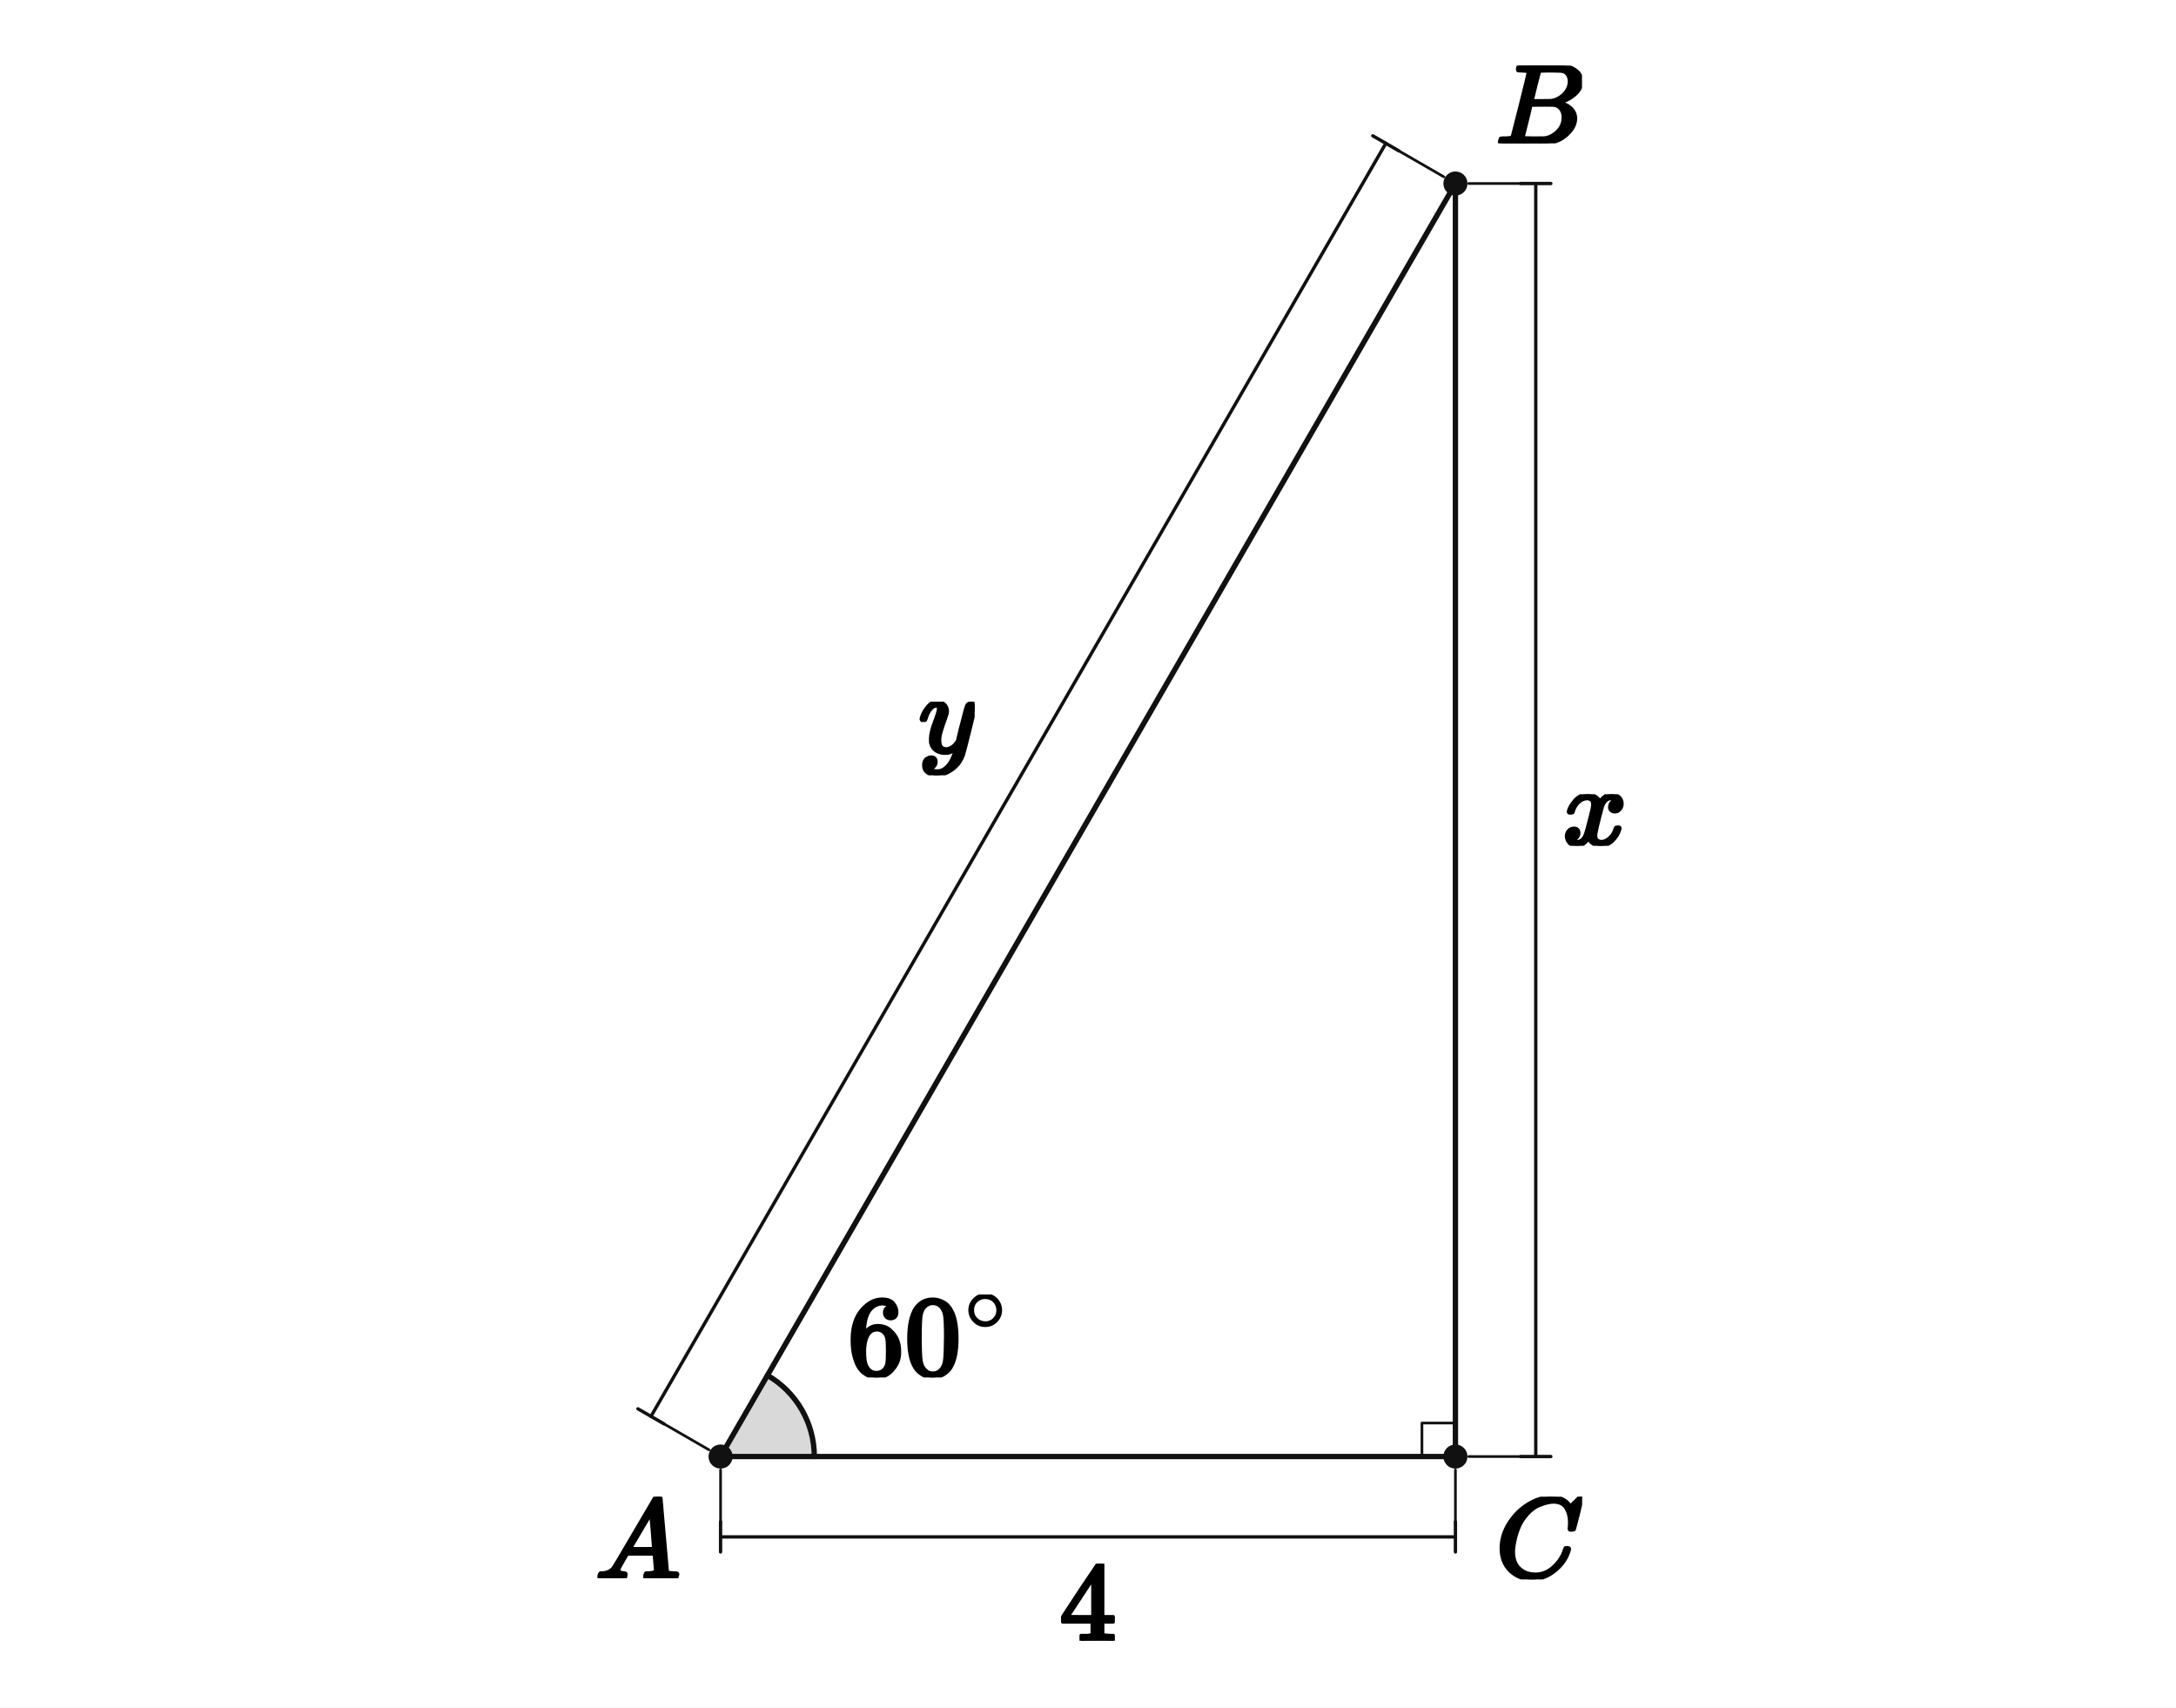
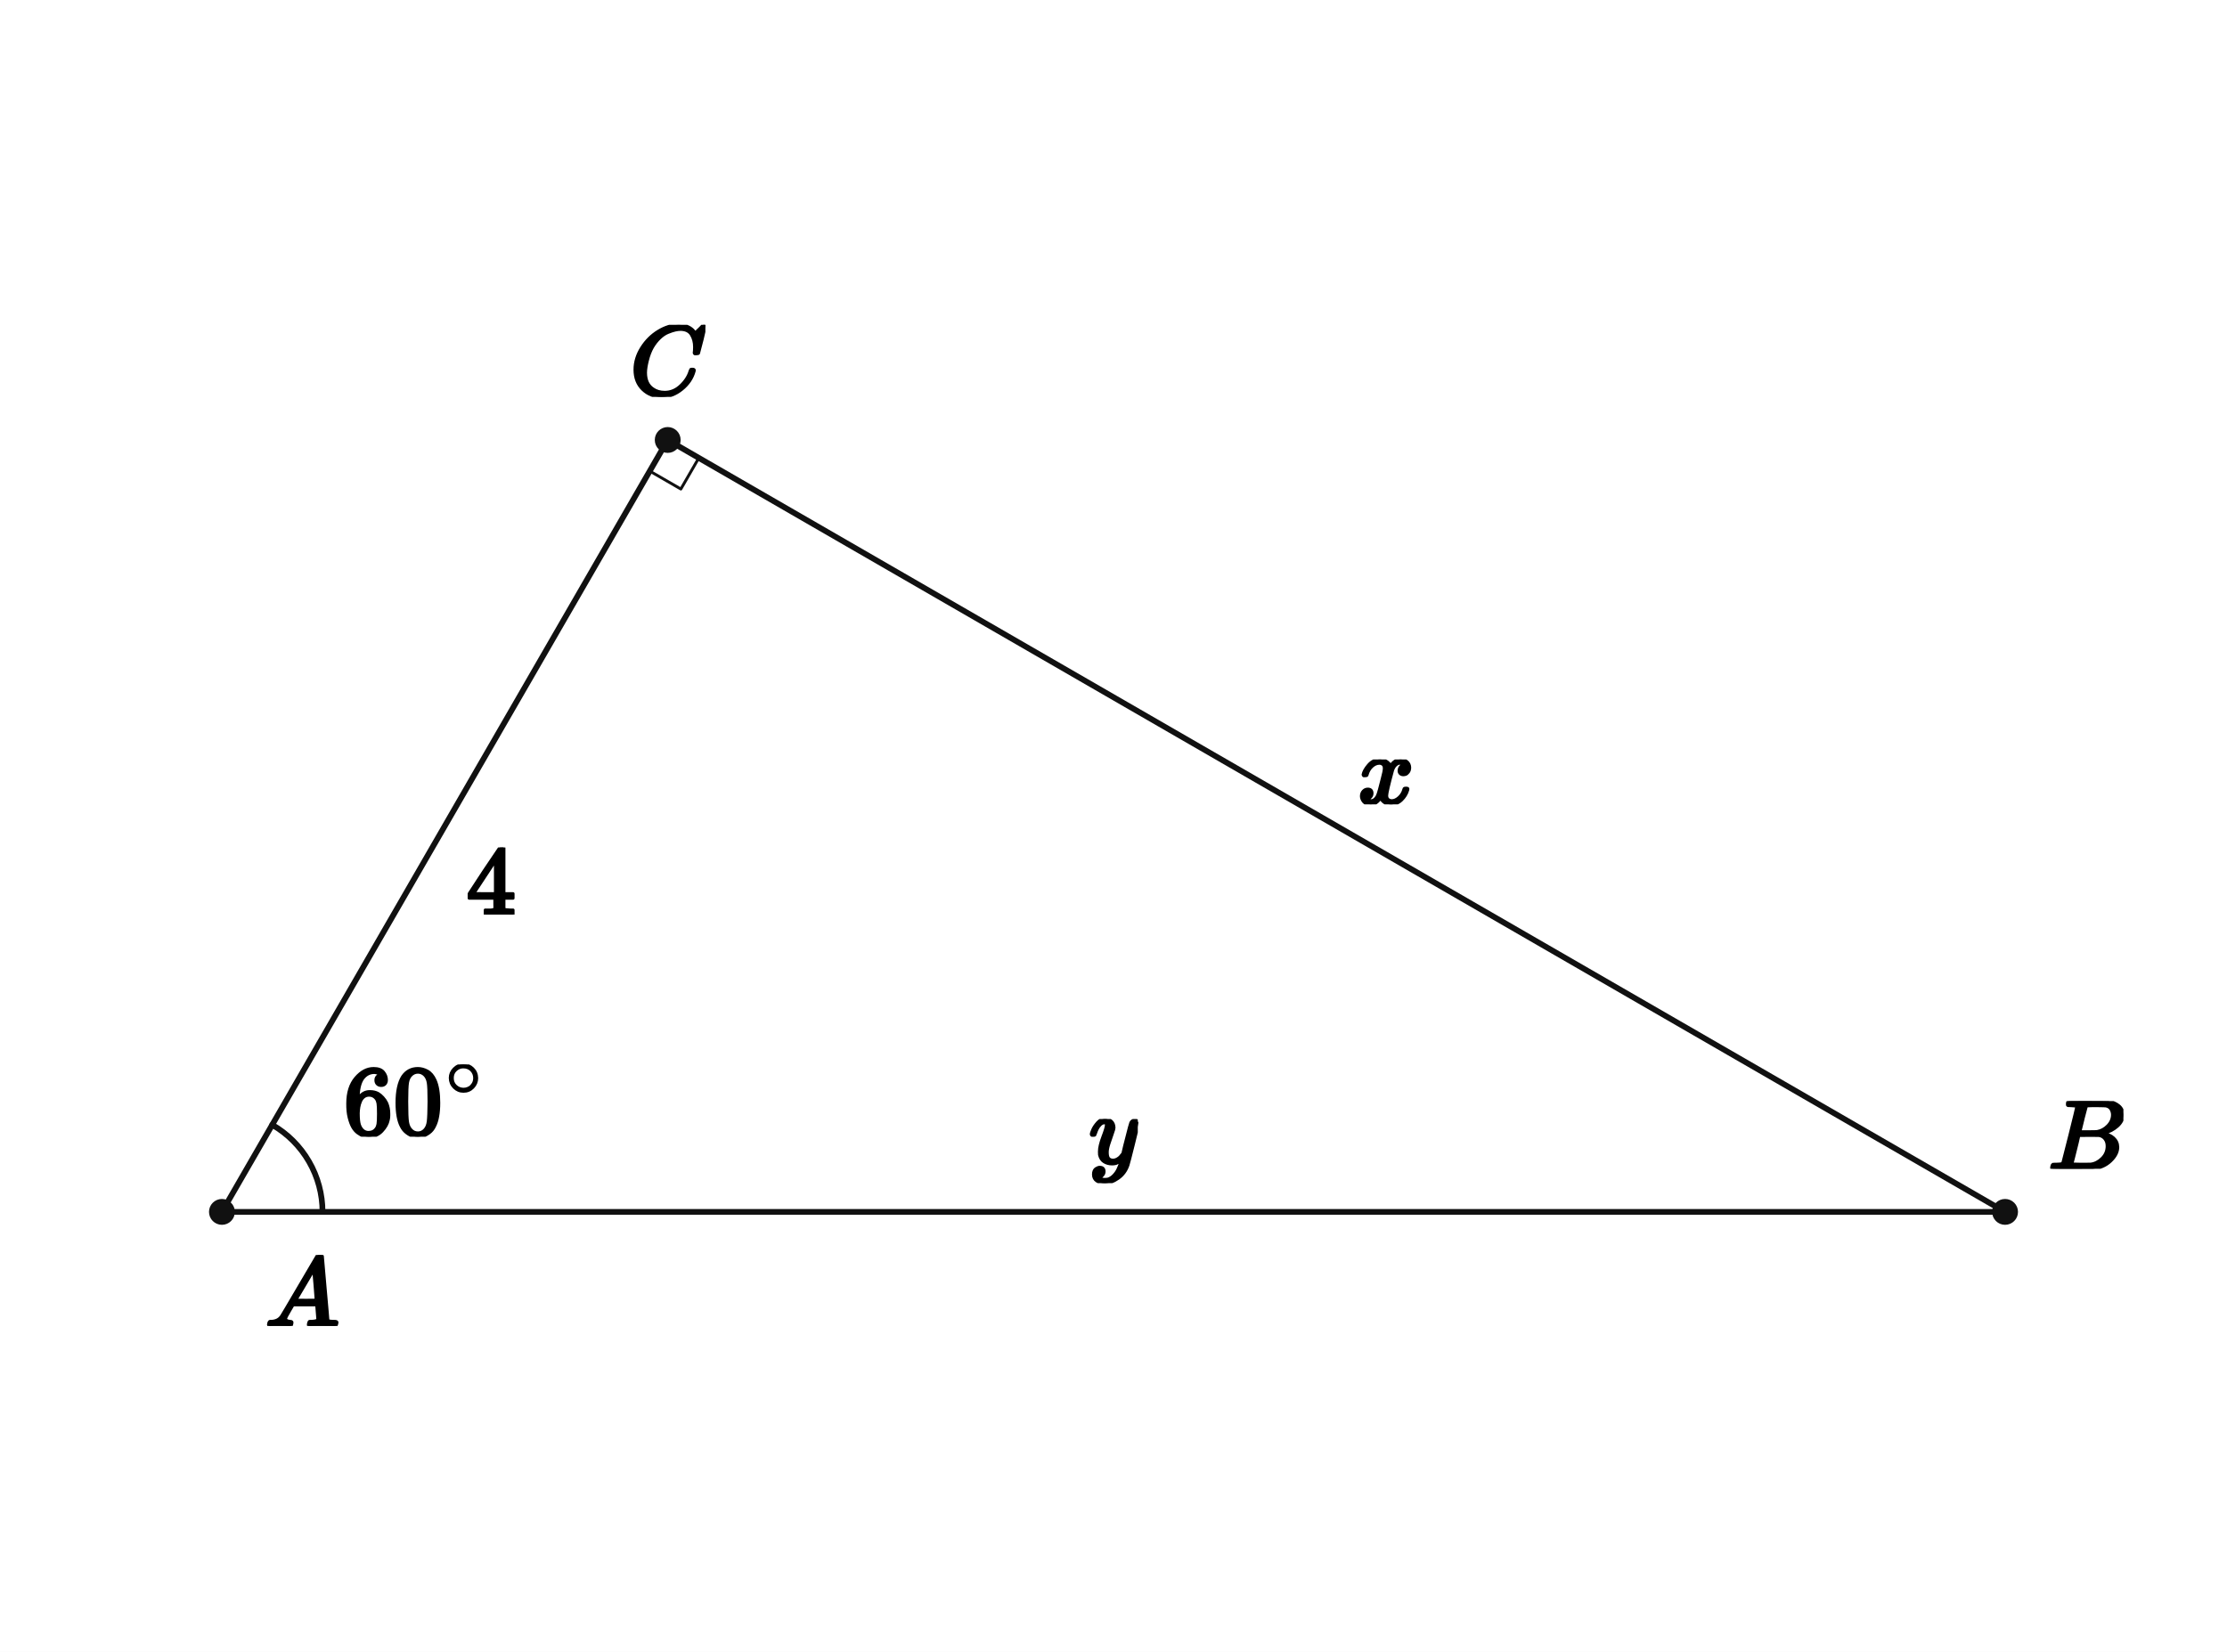
- <svg xmlns="http://www.w3.org/2000/svg" viewBox="0 0 650 510" width="650" height="510" preserveAspectRatio="xMidYMid meet" role="img" aria-labelledby="visual-title visual-desc" data-engine-version="geometry-visual-v1" data-geometry-style-version="AP_GEOMETRY_PRINT_V1_0_DRAFT" data-geometry-preset="GEOMETRY_STANDARD" data-graph-style-version="AP_GRAPH_PRINT_V1_1_DRAFT" data-geometry-mode="COORDINATE_GEOMETRY_HYBRID" data-axis-scale-mode="EQUAL_UNIT" data-geometry-fact-hash="44136fa355b3678a1146ad16f7e8649e94fb4fc21fe77e8310c060f61caaff8a" data-visual-provenance="independent-facts-python" style="max-width:100%;height:auto;stroke-linejoin:round;stroke-linecap:round" data-publication-profile="fragment-publication-spike-v1" data-safe-margin="12">
-   <rect width="650" height="510" fill="#fff" />
-   <g data-layer="12">
-     <polygon id="aA-sector" data-role="angleSector" stroke="none" stroke-width="1.6" fill="#d9d9d9" data-owner-points="C A B" data-mark="angle" data-mark-id="aA" data-mark-index="0" data-mark-count="1" data-mark-side="INNER" points="215.245,435.016 243.245,435.016 243.185,433.185 243.005,431.362 242.707,429.554 242.29,427.769 241.759,426.016 241.113,424.301 240.357,422.632 239.493,421.016 238.526,419.46 237.458,417.971 236.296,416.555 235.044,415.217 233.706,413.965 232.29,412.802 230.8,411.735 229.245,410.768" />
+ <svg xmlns="http://www.w3.org/2000/svg" viewBox="0 0 620 460" width="620" height="460" preserveAspectRatio="xMidYMid meet" role="img" aria-labelledby="visual-title visual-desc" data-engine-version="geometry-visual-v1" data-geometry-style-version="AP_GEOMETRY_PRINT_V1_0_DRAFT" data-geometry-preset="GEOMETRY_STANDARD" data-graph-style-version="AP_GRAPH_PRINT_V1_1_DRAFT" data-geometry-mode="COORDINATE_GEOMETRY_HYBRID" data-axis-scale-mode="EQUAL_UNIT" data-geometry-fact-hash="44136fa355b3678a1146ad16f7e8649e94fb4fc21fe77e8310c060f61caaff8a" data-visual-provenance="independent-facts-python" style="max-width:100%;height:auto;stroke-linejoin:round;stroke-linecap:round" data-publication-profile="fragment-publication-spike-v1" data-safe-margin="12">
+   <rect width="620" height="460" fill="#fff" />
+   <g data-layer="30">
+     <line id="sAB" data-role="line" stroke="#111" stroke-width="1.6" fill="none" x1="61.786" y1="337.48" x2="558.214" y2="337.48" />
  </g>
  <g data-layer="30">
-     <line id="sAC" data-role="line" stroke="#111" stroke-width="1.6" fill="none" x1="215.245" y1="435.016" x2="434.755" y2="435.016" />
+     <line id="sBC" data-role="line" stroke="#111" stroke-width="1.6" fill="none" x1="558.214" y1="337.48" x2="185.893" y2="122.52" />
  </g>
  <g data-layer="30">
-     <line id="sCB" data-role="line" stroke="#111" stroke-width="1.6" fill="none" x1="434.755" y1="435.016" x2="434.755" y2="54.812" />
-   </g>
-   <g data-layer="30">
-     <line id="sAB" data-role="line" stroke="#111" stroke-width="1.6" fill="none" x1="215.245" y1="435.016" x2="434.755" y2="54.812" />
-   </g>
-   <g data-layer="52">
-     <line id="dAC-ext-from" data-role="indicator" stroke="#111" stroke-width="0.8" fill="none" data-mark="dimension" data-mark-id="dAC" data-mark-part="ext-from" x1="215.245" y1="439.016" x2="215.245" y2="454.516" />
-   </g>
-   <g data-layer="52">
-     <line id="dAC-ext-to" data-role="indicator" stroke="#111" stroke-width="0.8" fill="none" data-mark="dimension" data-mark-id="dAC" data-mark-part="ext-to" x1="434.755" y1="439.016" x2="434.755" y2="454.516" />
-   </g>
-   <g data-layer="52">
-     <line id="dAC-line" data-role="indicator" stroke="#111" stroke-width="1.0" fill="none" data-mark="dimension" data-mark-id="dAC" data-mark-part="line" x1="215.245" y1="459.016" x2="434.755" y2="459.016" />
-   </g>
-   <g data-layer="52">
-     <line id="dAC-tick-from" data-role="indicator" stroke="#111" stroke-width="1.0" fill="none" data-mark="dimension" data-mark-id="dAC" data-mark-part="tick-from" x1="215.245" y1="454.516" x2="215.245" y2="463.516" />
-   </g>
-   <g data-layer="52">
-     <line id="dAC-tick-to" data-role="indicator" stroke="#111" stroke-width="1.0" fill="none" data-mark="dimension" data-mark-id="dAC" data-mark-part="tick-to" x1="434.755" y1="454.516" x2="434.755" y2="463.516" />
-   </g>
-   <g data-layer="52">
-     <line id="dBC-ext-from" data-role="indicator" stroke="#111" stroke-width="0.8" fill="none" data-mark="dimension" data-mark-id="dBC" data-mark-part="ext-from" x1="438.755" y1="435.016" x2="454.255" y2="435.016" />
-   </g>
-   <g data-layer="52">
-     <line id="dBC-ext-to" data-role="indicator" stroke="#111" stroke-width="0.8" fill="none" data-mark="dimension" data-mark-id="dBC" data-mark-part="ext-to" x1="438.755" y1="54.812" x2="454.255" y2="54.812" />
-   </g>
-   <g data-layer="52">
-     <line id="dBC-line" data-role="indicator" stroke="#111" stroke-width="1.0" fill="none" data-mark="dimension" data-mark-id="dBC" data-mark-part="line" x1="458.755" y1="435.016" x2="458.755" y2="54.812" />
-   </g>
-   <g data-layer="52">
-     <line id="dBC-tick-from" data-role="indicator" stroke="#111" stroke-width="1.0" fill="none" data-mark="dimension" data-mark-id="dBC" data-mark-part="tick-from" x1="454.255" y1="435.016" x2="463.255" y2="435.016" />
-   </g>
-   <g data-layer="52">
-     <line id="dBC-tick-to" data-role="indicator" stroke="#111" stroke-width="1.0" fill="none" data-mark="dimension" data-mark-id="dBC" data-mark-part="tick-to" x1="454.255" y1="54.812" x2="463.255" y2="54.812" />
-   </g>
-   <g data-layer="52">
-     <line id="dAB-ext-from" data-role="indicator" stroke="#111" stroke-width="0.8" fill="none" data-mark="dimension" data-mark-id="dAB" data-mark-part="ext-from" x1="211.78" y1="433.016" x2="198.357" y2="425.266" />
-   </g>
-   <g data-layer="52">
-     <line id="dAB-ext-to" data-role="indicator" stroke="#111" stroke-width="0.8" fill="none" data-mark="dimension" data-mark-id="dAB" data-mark-part="ext-to" x1="431.291" y1="52.812" x2="417.868" y2="45.062" />
-   </g>
-   <g data-layer="52">
-     <line id="dAB-line" data-role="indicator" stroke="#111" stroke-width="1.0" fill="none" data-mark="dimension" data-mark-id="dAB" data-mark-part="line" x1="194.46" y1="423.016" x2="413.971" y2="42.812" />
-   </g>
-   <g data-layer="52">
-     <line id="dAB-tick-from" data-role="indicator" stroke="#111" stroke-width="1.0" fill="none" data-mark="dimension" data-mark-id="dAB" data-mark-part="tick-from" x1="198.357" y1="425.266" x2="190.563" y2="420.766" />
-   </g>
-   <g data-layer="52">
-     <line id="dAB-tick-to" data-role="indicator" stroke="#111" stroke-width="1.0" fill="none" data-mark="dimension" data-mark-id="dAB" data-mark-part="tick-to" x1="417.868" y1="45.062" x2="410.074" y2="40.562" />
+     <line id="sCA" data-role="line" stroke="#111" stroke-width="1.6" fill="none" x1="185.893" y1="122.52" x2="61.786" y2="337.48" />
  </g>
  <g data-layer="60">
-     <polyline id="rC" data-role="indicator" stroke="#111" stroke-width="0.8" fill="none" points="424.755,435.016 424.755,425.016 434.755,425.016" />
+     <polyline id="rACB" data-role="indicator" stroke="#111" stroke-width="0.8" fill="none" points="180.893,131.18 189.553,136.18 194.553,127.52" />
  </g>
  <g data-layer="60">
-     <polyline id="aA-arc-1" data-role="indicator" stroke="#111" stroke-width="1.6" fill="none" data-owner-points="C A B" data-mark="angle" data-mark-id="aA" data-mark-index="1" data-mark-count="1" data-mark-side="INNER" points="243.245,435.016 243.185,433.185 243.005,431.362 242.707,429.554 242.29,427.769 241.759,426.016 241.113,424.301 240.357,422.632 239.493,421.016 238.526,419.46 237.458,417.971 236.296,416.555 235.044,415.217 233.706,413.965 232.29,412.802 230.8,411.735 229.245,410.768" />
+     <polyline id="aBAC-arc-1" data-role="indicator" stroke="#111" stroke-width="1.6" fill="none" data-owner-points="B A C" data-mark="angle" data-mark-id="aBAC" data-mark-index="1" data-mark-count="1" data-mark-side="INNER" points="89.786,337.48 89.726,335.649 89.546,333.825 89.248,332.017 88.832,330.233 88.3,328.48 87.654,326.765 86.898,325.096 86.034,323.48 85.067,321.924 84,320.435 82.837,319.018 81.585,317.681 80.247,316.428 78.831,315.266 77.342,314.199 75.786,313.231" />
  </g>
  <g data-layer="70">
-     <circle id="A" data-role="point" stroke="#111" stroke-width="0.8" fill="#111" cx="215.245" cy="435.016" r="3.2" />
+     <circle id="A" data-role="point" stroke="#111" stroke-width="0.8" fill="#111" cx="61.786" cy="337.48" r="3.2" />
  </g>
  <g data-layer="70">
-     <circle id="B" data-role="point" stroke="#111" stroke-width="0.8" fill="#111" cx="434.755" cy="54.812" r="3.2" />
+     <circle id="B" data-role="point" stroke="#111" stroke-width="0.8" fill="#111" cx="558.214" cy="337.48" r="3.2" />
  </g>
  <g data-layer="70">
-     <circle id="C" data-role="point" stroke="#111" stroke-width="0.8" fill="#111" cx="434.755" cy="435.016" r="3.2" />
+     <circle id="C" data-role="point" stroke="#111" stroke-width="0.8" fill="#111" cx="185.893" cy="122.52" r="3.2" />
  </g>
  <g data-layer="90">
-     <g id="aA-label" data-label-kind="EQUATION_LABEL" data-priority="0" data-font-px="34" data-owner="aA" data-fragment-sha="sha256:798bf304f236d7dda3591effde77c481319e84b7a687310c8efe662f6d683c46" transform="translate(253.1762 386.6233)">
-       <svg width="48.844" height="24.786" viewBox="0 0 48.844 24.786" data-outline-width="48.84439999999999" data-outline-height="24.786" id="lb-7378005095cfb031f84b76d0d2e63e1bc85369d35b868d49d9542b29f5f800db" data-owner="aA" data-fact-role="GIVEN">
-         <g data-outline-units-per-em="1000" transform="translate(0 24.038) scale(0.034)">
+     <g id="aBAC-label" data-label-kind="EQUATION_LABEL" data-priority="0" data-font-px="27.6" data-owner="aBAC" data-fragment-sha="sha256:c1acbab3131f9b2033438ed4c524abd4dc2dca9f4ddccfaec89d4ddc5e8d5500" transform="translate(95.65421 296.4197)">
+       <svg width="39.65" height="20.12" viewBox="0 0 39.65 20.12" data-outline-width="39.65016" data-outline-height="20.1204" id="lb-efe22c86d495d22112221b1bc2671510d1f8bf0b0ce9ec0ecf6d5759129a7aa1" data-owner="aBAC" data-fact-role="GIVEN">
+         <g data-outline-units-per-em="1000" transform="translate(0 19.5132) scale(0.0276)">
          <g stroke="currentColor" fill="currentColor" stroke-width="30" transform="scale(1,-1)">
            <g data-mml-node="math">
              <g data-mml-node="msup">
                <g data-mml-node="mn">
                  <path data-c="36" d="M42 313Q42 476 123 571T303 666Q372 666 402 630T432 550Q432 525 418 510T379 495Q356 495 341 509T326 548Q326 592 373 601Q351 623 311 626Q240 626 194 566Q147 500 147 364L148 360Q153 366 156 373Q197 433 263 433H267Q313 433 348 414Q372 400 396 374T435 317Q456 268 456 210V192Q456 169 451 149Q440 90 387 34T253 -22Q225 -22 199 -14T143 16T92 75T56 172T42 313ZM257 397Q227 397 205 380T171 335T154 278T148 216Q148 133 160 97T198 39Q222 21 251 21Q302 21 329 59Q342 77 347 104T352 209Q352 289 347 316T329 361Q302 397 257 397Z" />
                  <path data-c="30" d="M96 585Q152 666 249 666Q297 666 345 640T423 548Q460 465 460 320Q460 165 417 83Q397 41 362 16T301 -15T250 -22Q224 -22 198 -16T137 16T82 83Q39 165 39 320Q39 494 96 585ZM321 597Q291 629 250 629Q208 629 178 597Q153 571 145 525T137 333Q137 175 145 125T181 46Q209 16 250 16Q290 16 318 46Q347 76 354 130T362 333Q362 478 354 524T321 597Z" transform="translate(500,0)" />
                </g>
                <g data-mml-node="TeXAtom" transform="translate(1033,393.1) scale(0.707)" data-mjx-texclass="ORD">
                  <g data-mml-node="mo">
                    <path data-c="2218" d="M55 251Q55 328 112 386T249 444T386 388T444 249Q444 171 388 113T250 55Q170 55 113 112T55 251ZM245 403Q188 403 142 361T96 250Q96 183 141 140T250 96Q284 96 313 109T354 135T375 160Q403 197 403 250Q403 313 360 358T245 403Z" />
                  </g>
                </g>
              </g>
            </g>
          </g>
        </g>
      </svg>
    </g>
  </g>
  <g data-layer="90">
-     <g id="dAB-label" data-label-kind="EQUATION_LABEL" data-priority="0" data-font-px="34" data-owner="dAB" data-fragment-sha="sha256:24c6980a014c31c545a944f7e4f5e1865985fdc6dde97ad59ef8906d8179f2ac" transform="translate(274.4829 209.5586)">
-       <svg width="16.66" height="21.998" viewBox="0 0 16.66 21.998" data-outline-width="16.66" data-outline-height="21.998" id="lb-2082d149f8624ec515fc25fbdb0ea7e81b72769a8162a29bf271615ced0f2d11" data-owner="dAB" data-fact-role="GIVEN">
-         <g data-outline-units-per-em="1000" transform="translate(0 15.028) scale(0.034)">
+     <g id="A-name" data-label-kind="POINT_NAME" data-priority="1" data-font-px="27.6" data-owner="A" data-fragment-sha="sha256:a13e1136e7ddd99d1e714b3cc5a2f8e6b097c637376b3d2a5ff4acd0cdeab370" transform="translate(73.78571 349.4799)">
+       <svg width="20.7" height="19.762" viewBox="0 0 20.7 19.762" data-outline-width="20.7" data-outline-height="19.7616" id="lb-82199d08488dbc08e63e91a775f52dfc70c8252b2c614bf9689a996c0ae9baf5" data-owner="A" data-fact-role="GIVEN">
+         <g data-outline-units-per-em="1000" transform="translate(0 19.7616) scale(0.0276)">
+           <g stroke="currentColor" fill="currentColor" stroke-width="30" transform="scale(1,-1)">
+             <g data-mml-node="math">
+               <g data-mml-node="mi">
+                 <path data-c="1D434" d="M208 74Q208 50 254 46Q272 46 272 35Q272 34 270 22Q267 8 264 4T251 0Q249 0 239 0T205 1T141 2Q70 2 50 0H42Q35 7 35 11Q37 38 48 46H62Q132 49 164 96Q170 102 345 401T523 704Q530 716 547 716H555H572Q578 707 578 706L606 383Q634 60 636 57Q641 46 701 46Q726 46 726 36Q726 34 723 22Q720 7 718 4T704 0Q701 0 690 0T651 1T578 2Q484 2 455 0H443Q437 6 437 9T439 27Q443 40 445 43L449 46H469Q523 49 533 63L521 213H283L249 155Q208 86 208 74ZM516 260Q516 271 504 416T490 562L463 519Q447 492 400 412L310 260L413 259Q516 259 516 260Z" />
+               </g>
+             </g>
+           </g>
+         </g>
+       </svg>
+     </g>
+   </g>
+   <g data-layer="90">
+     <g id="B-name" data-label-kind="POINT_NAME" data-priority="1" data-font-px="27.6" data-owner="B" data-fragment-sha="sha256:e215be157073721ec1903c1dd795b94f95d269a4a202692b4cb8ea31ee997c9b" transform="translate(570.2143 306.6291)">
+       <svg width="20.948" height="18.851" viewBox="0 0 20.948 18.851" data-outline-width="20.948400000000003" data-outline-height="18.8508" id="lb-a55ab552dbf5ca0f958e4a1fcde3a4a233d8d7f0d44954f41c5d53b8ba74b7f7" data-owner="B" data-fact-role="GIVEN">
+         <g data-outline-units-per-em="1000" transform="translate(0 18.8508) scale(0.0276)">
+           <g stroke="currentColor" fill="currentColor" stroke-width="30" transform="scale(1,-1)">
+             <g data-mml-node="math">
+               <g data-mml-node="mi">
+                 <path data-c="1D435" d="M231 637Q204 637 199 638T194 649Q194 676 205 682Q206 683 335 683Q594 683 608 681Q671 671 713 636T756 544Q756 480 698 429T565 360L555 357Q619 348 660 311T702 219Q702 146 630 78T453 1Q446 0 242 0Q42 0 39 2Q35 5 35 10Q35 17 37 24Q42 43 47 45Q51 46 62 46H68Q95 46 128 49Q142 52 147 61Q150 65 219 339T288 628Q288 635 231 637ZM649 544Q649 574 634 600T585 634Q578 636 493 637Q473 637 451 637T416 636H403Q388 635 384 626Q382 622 352 506Q352 503 351 500L320 374H401Q482 374 494 376Q554 386 601 434T649 544ZM595 229Q595 273 572 302T512 336Q506 337 429 337Q311 337 310 336Q310 334 293 263T258 122L240 52Q240 48 252 48T333 46Q422 46 429 47Q491 54 543 105T595 229Z" />
+               </g>
+             </g>
+           </g>
+         </g>
+       </svg>
+     </g>
+   </g>
+   <g data-layer="90">
+     <g id="C-name" data-label-kind="POINT_NAME" data-priority="1" data-font-px="27.6" data-owner="C" data-fragment-sha="sha256:a3b6edf144e52f8e076bb4e4359eaba76acb24fb831aab062ec72349f4b0e95b" transform="translate(175.4049 90.45486)">
+       <svg width="20.976" height="20.065" viewBox="0 0 20.976 20.065" data-outline-width="20.976" data-outline-height="20.0652" id="lb-b3d00210a158f575dc5777a8852587e3e7c5f19094d8ead0a024c7d3e4251faf" data-owner="C" data-fact-role="GIVEN">
+         <g data-outline-units-per-em="1000" transform="translate(0 19.458) scale(0.0276)">
+           <g stroke="currentColor" fill="currentColor" stroke-width="30" transform="scale(1,-1)">
+             <g data-mml-node="math">
+               <g data-mml-node="mi">
+                 <path data-c="1D436" d="M50 252Q50 367 117 473T286 641T490 704Q580 704 633 653Q642 643 648 636T656 626L657 623Q660 623 684 649Q691 655 699 663T715 679T725 690L740 705H746Q760 705 760 698Q760 694 728 561Q692 422 692 421Q690 416 687 415T669 413H653Q647 419 647 422Q647 423 648 429T650 449T651 481Q651 552 619 605T510 659Q484 659 454 652T382 628T299 572T226 479Q194 422 175 346T156 222Q156 108 232 58Q280 24 350 24Q441 24 512 92T606 240Q610 253 612 255T628 257Q648 257 648 248Q648 243 647 239Q618 132 523 55T319 -22Q206 -22 128 53T50 252Z" />
+               </g>
+             </g>
+           </g>
+         </g>
+       </svg>
+     </g>
+   </g>
+   <g data-layer="90">
+     <g id="tAB" data-label-kind="EQUATION_LABEL" data-priority="1" data-font-px="27.6" data-owner="sAB" data-fragment-sha="sha256:6c9b9ead866db33da8fd751aacbc965ba8f06eb653e16c1742510beb8d447f36" transform="translate(303.238 311.6227)">
+       <svg width="13.524" height="17.857" viewBox="0 0 13.524 17.857" data-outline-width="13.524" data-outline-height="17.857200000000002" id="lb-490fdd35eadb416e09130be194c33c6aee1c2a3fbd0554da63b43b73a7a076d6" data-owner="sAB" data-fact-role="GIVEN">
+         <g data-outline-units-per-em="1000" transform="translate(0 12.1992) scale(0.0276)">
          <g stroke="currentColor" fill="currentColor" stroke-width="30" transform="scale(1,-1)">
            <g data-mml-node="math">
              <g data-mml-node="mi">
                <path data-c="1D466" d="M21 287Q21 301 36 335T84 406T158 442Q199 442 224 419T250 355Q248 336 247 334Q247 331 231 288T198 191T182 105Q182 62 196 45T238 27Q261 27 281 38T312 61T339 94Q339 95 344 114T358 173T377 247Q415 397 419 404Q432 431 462 431Q475 431 483 424T494 412T496 403Q496 390 447 193T391 -23Q363 -106 294 -155T156 -205Q111 -205 77 -183T43 -117Q43 -95 50 -80T69 -58T89 -48T106 -45Q150 -45 150 -87Q150 -107 138 -122T115 -142T102 -147L99 -148Q101 -153 118 -160T152 -167H160Q177 -167 186 -165Q219 -156 247 -127T290 -65T313 -9T321 21L315 17Q309 13 296 6T270 -6Q250 -11 231 -11Q185 -11 150 11T104 82Q103 89 103 113Q103 170 138 262T173 379Q173 380 173 381Q173 390 173 393T169 400T158 404H154Q131 404 112 385T82 344T65 302T57 280Q55 278 41 278H27Q21 284 21 287Z" />
              </g>
            </g>
          </g>
        </g>
      </svg>
    </g>
  </g>
  <g data-layer="90">
-     <g id="dAC-label" data-label-kind="EQUATION_LABEL" data-priority="0" data-font-px="34" data-owner="dAC" data-fragment-sha="sha256:ef23a60cff6eb3f127407128f64a16b117ddb34e09d43d05ba42dfe7426c76bc" transform="translate(316.5 467.0163)">
-       <svg width="17" height="23.018" viewBox="0 0 17 23.018" data-outline-width="17" data-outline-height="23.018" id="lb-2334f3e34775684eee9e1a3bee68a9c96726eb48095c823230cdbc4968fc6a4f" data-owner="dAC" data-fact-role="GIVEN">
-         <g data-outline-units-per-em="1000" transform="translate(0 23.018) scale(0.034)">
-           <g stroke="currentColor" fill="currentColor" stroke-width="30" transform="scale(1,-1)">
-             <g data-mml-node="math">
-               <g data-mml-node="mn">
-                 <path data-c="34" d="M462 0Q444 3 333 3Q217 3 199 0H190V46H221Q241 46 248 46T265 48T279 53T286 61Q287 63 287 115V165H28V211L179 442Q332 674 334 675Q336 677 355 677H373L379 671V211H471V165H379V114Q379 73 379 66T385 54Q393 47 442 46H471V0H462ZM293 211V545L74 212L183 211H293Z" />
-               </g>
-             </g>
-           </g>
-         </g>
-       </svg>
-     </g>
-   </g>
-   <g data-layer="90">
-     <g id="dBC-label" data-label-kind="EQUATION_LABEL" data-priority="0" data-font-px="34" data-owner="dBC" data-fragment-sha="sha256:ceeb143425f7495ed3f38bc0db8a07e3d2215b5dd4dae4f01bdeb3c2a3bfdbf1" transform="translate(466.7555 237.2133)">
-       <svg width="19.448" height="15.402" viewBox="0 0 19.448 15.402" data-outline-width="19.448" data-outline-height="15.402" id="lb-03aaba031d54f510cf58944797b220709aa37dc6aaa9715e12f42aedbb691a83" data-owner="dBC" data-fact-role="GIVEN">
-         <g data-outline-units-per-em="1000" transform="translate(0 15.028) scale(0.034)">
+     <g id="tBC" data-label-kind="EQUATION_LABEL" data-priority="1" data-font-px="27.6" data-owner="sBC" data-fragment-sha="sha256:a6e7e696c2d05b67541aa940359c5f9b3e85be78d8cf097d2970257d53453902" transform="translate(378.0536 211.4972)">
+       <svg width="15.787" height="12.503" viewBox="0 0 15.787 12.503" data-outline-width="15.7872" data-outline-height="12.5028" id="lb-0f8de40a6951890454d258fde6d1a9b1678e1e0744a0d556a6454c0df824b4fa" data-owner="sBC" data-fact-role="GIVEN">
+         <g data-outline-units-per-em="1000" transform="translate(0 12.1992) scale(0.0276)">
          <g stroke="currentColor" fill="currentColor" stroke-width="30" transform="scale(1,-1)">
            <g data-mml-node="math">
              <g data-mml-node="mi">
                <path data-c="1D465" d="M52 289Q59 331 106 386T222 442Q257 442 286 424T329 379Q371 442 430 442Q467 442 494 420T522 361Q522 332 508 314T481 292T458 288Q439 288 427 299T415 328Q415 374 465 391Q454 404 425 404Q412 404 406 402Q368 386 350 336Q290 115 290 78Q290 50 306 38T341 26Q378 26 414 59T463 140Q466 150 469 151T485 153H489Q504 153 504 145Q504 144 502 134Q486 77 440 33T333 -11Q263 -11 227 52Q186 -10 133 -10H127Q78 -10 57 16T35 71Q35 103 54 123T99 143Q142 143 142 101Q142 81 130 66T107 46T94 41L91 40Q91 39 97 36T113 29T132 26Q168 26 194 71Q203 87 217 139T245 247T261 313Q266 340 266 352Q266 380 251 392T217 404Q177 404 142 372T93 290Q91 281 88 280T72 278H58Q52 284 52 289Z" />
              </g>
            </g>
          </g>
        </g>
      </svg>
    </g>
  </g>
  <g data-layer="90">
-     <g id="A-name" data-label-kind="POINT_NAME" data-priority="1" data-font-px="34" data-owner="A" data-fragment-sha="sha256:eff1d99386d7d29880d341bb4caec6a409e56513ad9565eba3bfd645a7ee94ab" transform="translate(177.7445 447.0163)">
-       <svg width="25.5" height="24.344" viewBox="0 0 25.5 24.344" data-outline-width="25.5" data-outline-height="24.344" id="lb-26c3629546d6a35843dff4379bbaff50e01a061e16b84ae603d08b6fc58c0e9a" data-owner="A" data-fact-role="GIVEN">
-         <g data-outline-units-per-em="1000" transform="translate(0 24.344) scale(0.034)">
+     <g id="tCA" data-label-kind="EQUATION_LABEL" data-priority="1" data-font-px="27.6" data-owner="sCA" data-fragment-sha="sha256:bb278ce43ba7d0f8f43f6ee5e678fc8a1c509525c947d7e36d134bdde75cc048" transform="translate(129.8393 236)">
+       <svg width="13.8" height="18.685" viewBox="0 0 13.8 18.685" data-outline-width="13.8" data-outline-height="18.685200000000002" id="lb-5f76c84365d4e4a06ca7fdbea89cf922a071746d6f5855fb35fa607a291a2149" data-owner="sCA" data-fact-role="GIVEN">
+         <g data-outline-units-per-em="1000" transform="translate(0 18.6852) scale(0.0276)">
          <g stroke="currentColor" fill="currentColor" stroke-width="30" transform="scale(1,-1)">
            <g data-mml-node="math">
-               <g data-mml-node="mi">
-                 <path data-c="1D434" d="M208 74Q208 50 254 46Q272 46 272 35Q272 34 270 22Q267 8 264 4T251 0Q249 0 239 0T205 1T141 2Q70 2 50 0H42Q35 7 35 11Q37 38 48 46H62Q132 49 164 96Q170 102 345 401T523 704Q530 716 547 716H555H572Q578 707 578 706L606 383Q634 60 636 57Q641 46 701 46Q726 46 726 36Q726 34 723 22Q720 7 718 4T704 0Q701 0 690 0T651 1T578 2Q484 2 455 0H443Q437 6 437 9T439 27Q443 40 445 43L449 46H469Q523 49 533 63L521 213H283L249 155Q208 86 208 74ZM516 260Q516 271 504 416T490 562L463 519Q447 492 400 412L310 260L413 259Q516 259 516 260Z" />
-               </g>
-             </g>
-           </g>
-         </g>
-       </svg>
-     </g>
-   </g>
-   <g data-layer="90">
-     <g id="B-name" data-label-kind="POINT_NAME" data-priority="1" data-font-px="34" data-owner="B" data-fragment-sha="sha256:d972e4cfdf973639dfb7c6fe206d5a571854060e2da0c3504bce479268586559" transform="translate(446.7555 19.59025)">
-       <svg width="25.806" height="23.222" viewBox="0 0 25.806 23.222" data-outline-width="25.806" data-outline-height="23.222" id="lb-053a8045d9f17af7488ea87a94289a10e9f6b5357fe93245abf97a51a35dbdfb" data-owner="B" data-fact-role="GIVEN">
-         <g data-outline-units-per-em="1000" transform="translate(0 23.222) scale(0.034)">
-           <g stroke="currentColor" fill="currentColor" stroke-width="30" transform="scale(1,-1)">
-             <g data-mml-node="math">
-               <g data-mml-node="mi">
-                 <path data-c="1D435" d="M231 637Q204 637 199 638T194 649Q194 676 205 682Q206 683 335 683Q594 683 608 681Q671 671 713 636T756 544Q756 480 698 429T565 360L555 357Q619 348 660 311T702 219Q702 146 630 78T453 1Q446 0 242 0Q42 0 39 2Q35 5 35 10Q35 17 37 24Q42 43 47 45Q51 46 62 46H68Q95 46 128 49Q142 52 147 61Q150 65 219 339T288 628Q288 635 231 637ZM649 544Q649 574 634 600T585 634Q578 636 493 637Q473 637 451 637T416 636H403Q388 635 384 626Q382 622 352 506Q352 503 351 500L320 374H401Q482 374 494 376Q554 386 601 434T649 544ZM595 229Q595 273 572 302T512 336Q506 337 429 337Q311 337 310 336Q310 334 293 263T258 122L240 52Q240 48 252 48T333 46Q422 46 429 47Q491 54 543 105T595 229Z" />
-               </g>
-             </g>
-           </g>
-         </g>
-       </svg>
-     </g>
-   </g>
-   <g data-layer="90">
-     <g id="C-name" data-label-kind="POINT_NAME" data-priority="1" data-font-px="34" data-owner="C" data-fragment-sha="sha256:479c9b67e07fd74ebd857691584d3748482c1137e8c8f179aa2fe1e1467001cc" transform="translate(446.7555 447.0163)">
-       <svg width="25.84" height="24.718" viewBox="0 0 25.84 24.718" data-outline-width="25.84" data-outline-height="24.718" id="lb-f70d1b70b0b6cbc6dbc1b8451fbdcebe8a04d26f17c5b107ded10917915b67ee" data-owner="C" data-fact-role="GIVEN">
-         <g data-outline-units-per-em="1000" transform="translate(0 23.97) scale(0.034)">
-           <g stroke="currentColor" fill="currentColor" stroke-width="30" transform="scale(1,-1)">
-             <g data-mml-node="math">
-               <g data-mml-node="mi">
-                 <path data-c="1D436" d="M50 252Q50 367 117 473T286 641T490 704Q580 704 633 653Q642 643 648 636T656 626L657 623Q660 623 684 649Q691 655 699 663T715 679T725 690L740 705H746Q760 705 760 698Q760 694 728 561Q692 422 692 421Q690 416 687 415T669 413H653Q647 419 647 422Q647 423 648 429T650 449T651 481Q651 552 619 605T510 659Q484 659 454 652T382 628T299 572T226 479Q194 422 175 346T156 222Q156 108 232 58Q280 24 350 24Q441 24 512 92T606 240Q610 253 612 255T628 257Q648 257 648 248Q648 243 647 239Q618 132 523 55T319 -22Q206 -22 128 53T50 252Z" />
+               <g data-mml-node="mn">
+                 <path data-c="34" d="M462 0Q444 3 333 3Q217 3 199 0H190V46H221Q241 46 248 46T265 48T279 53T286 61Q287 63 287 115V165H28V211L179 442Q332 674 334 675Q336 677 355 677H373L379 671V211H471V165H379V114Q379 73 379 66T385 54Q393 47 442 46H471V0H462ZM293 211V545L74 212L183 211H293Z" />
              </g>
            </g>
          </g>
        </g>
      </svg>
    </g>
  </g>
</svg>
